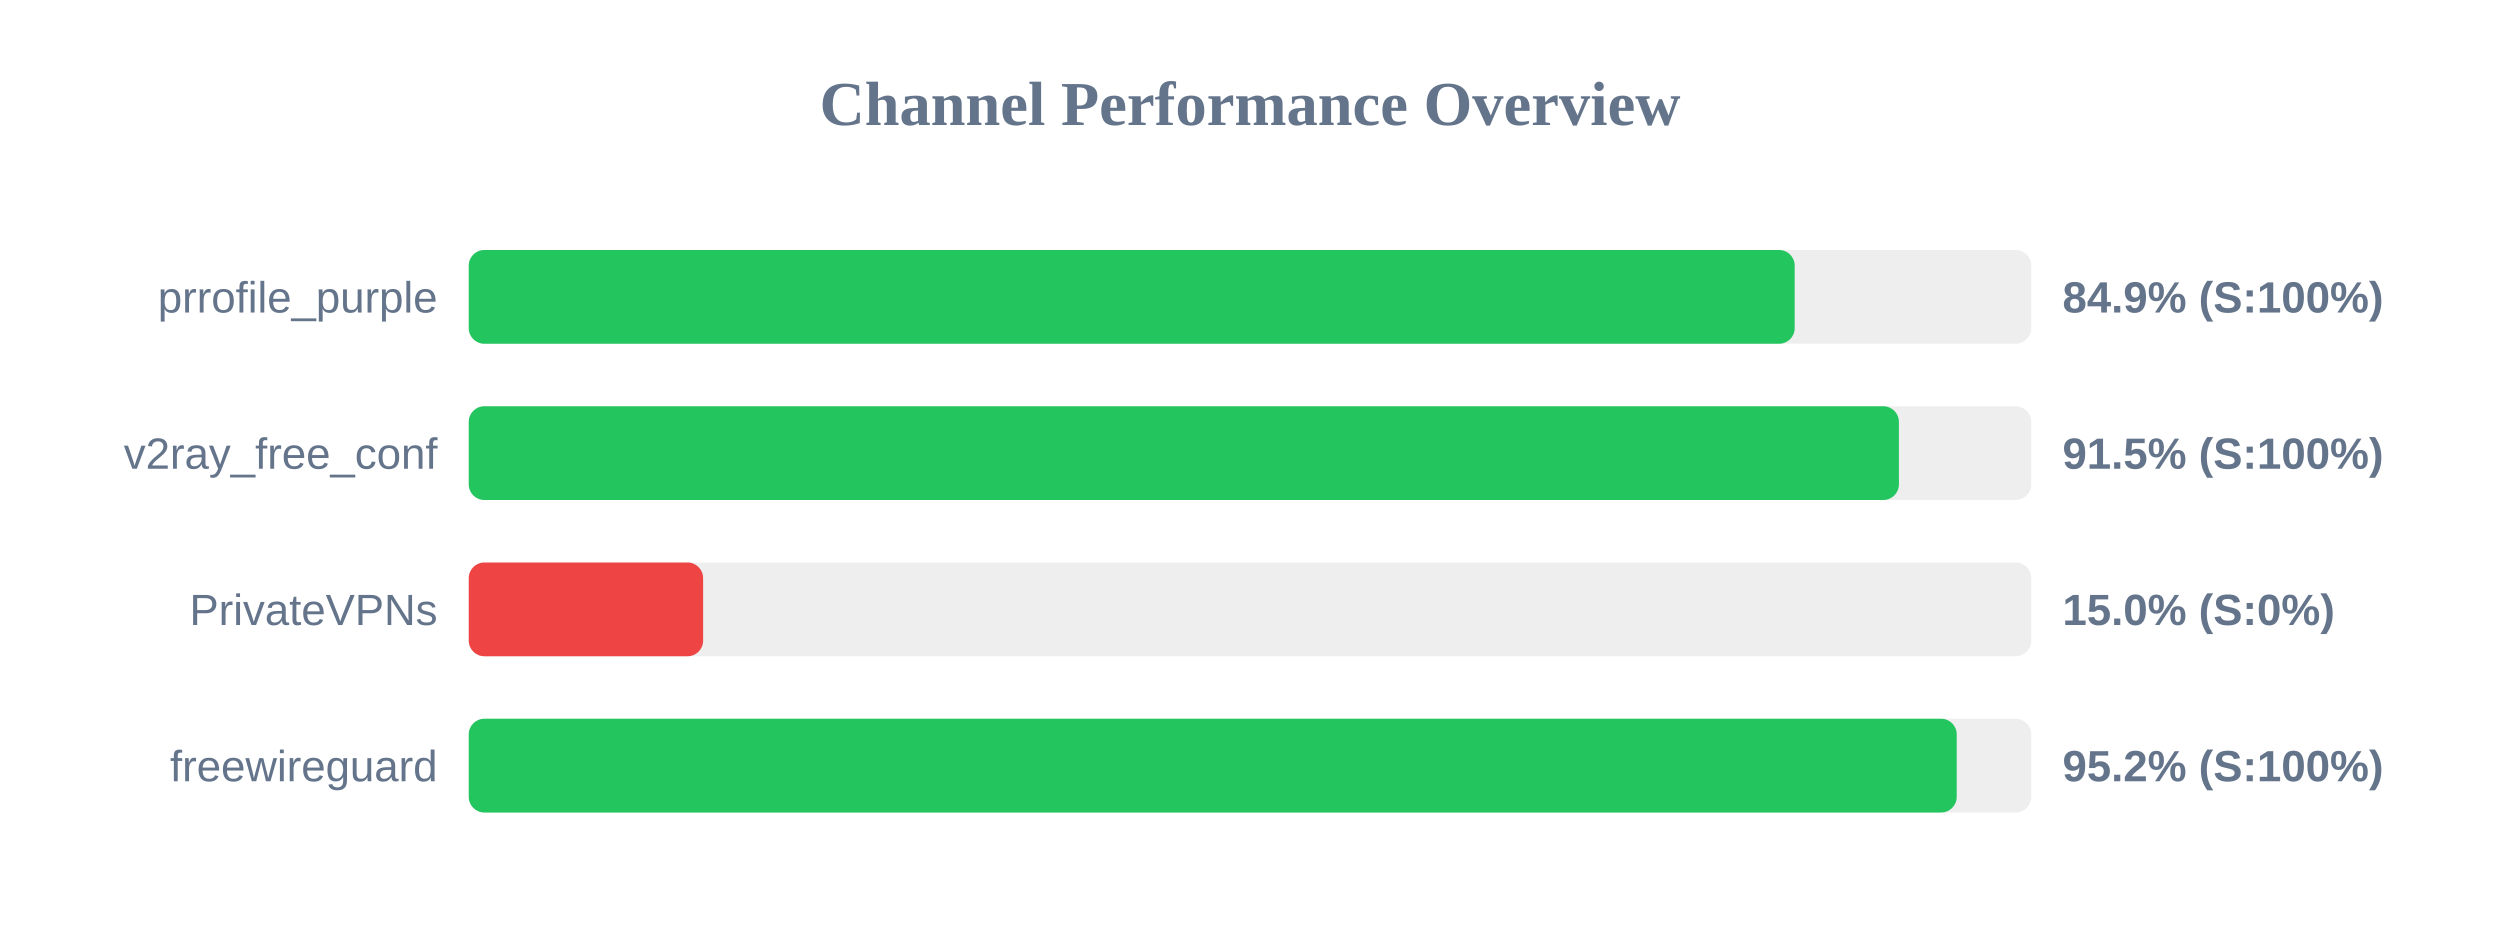
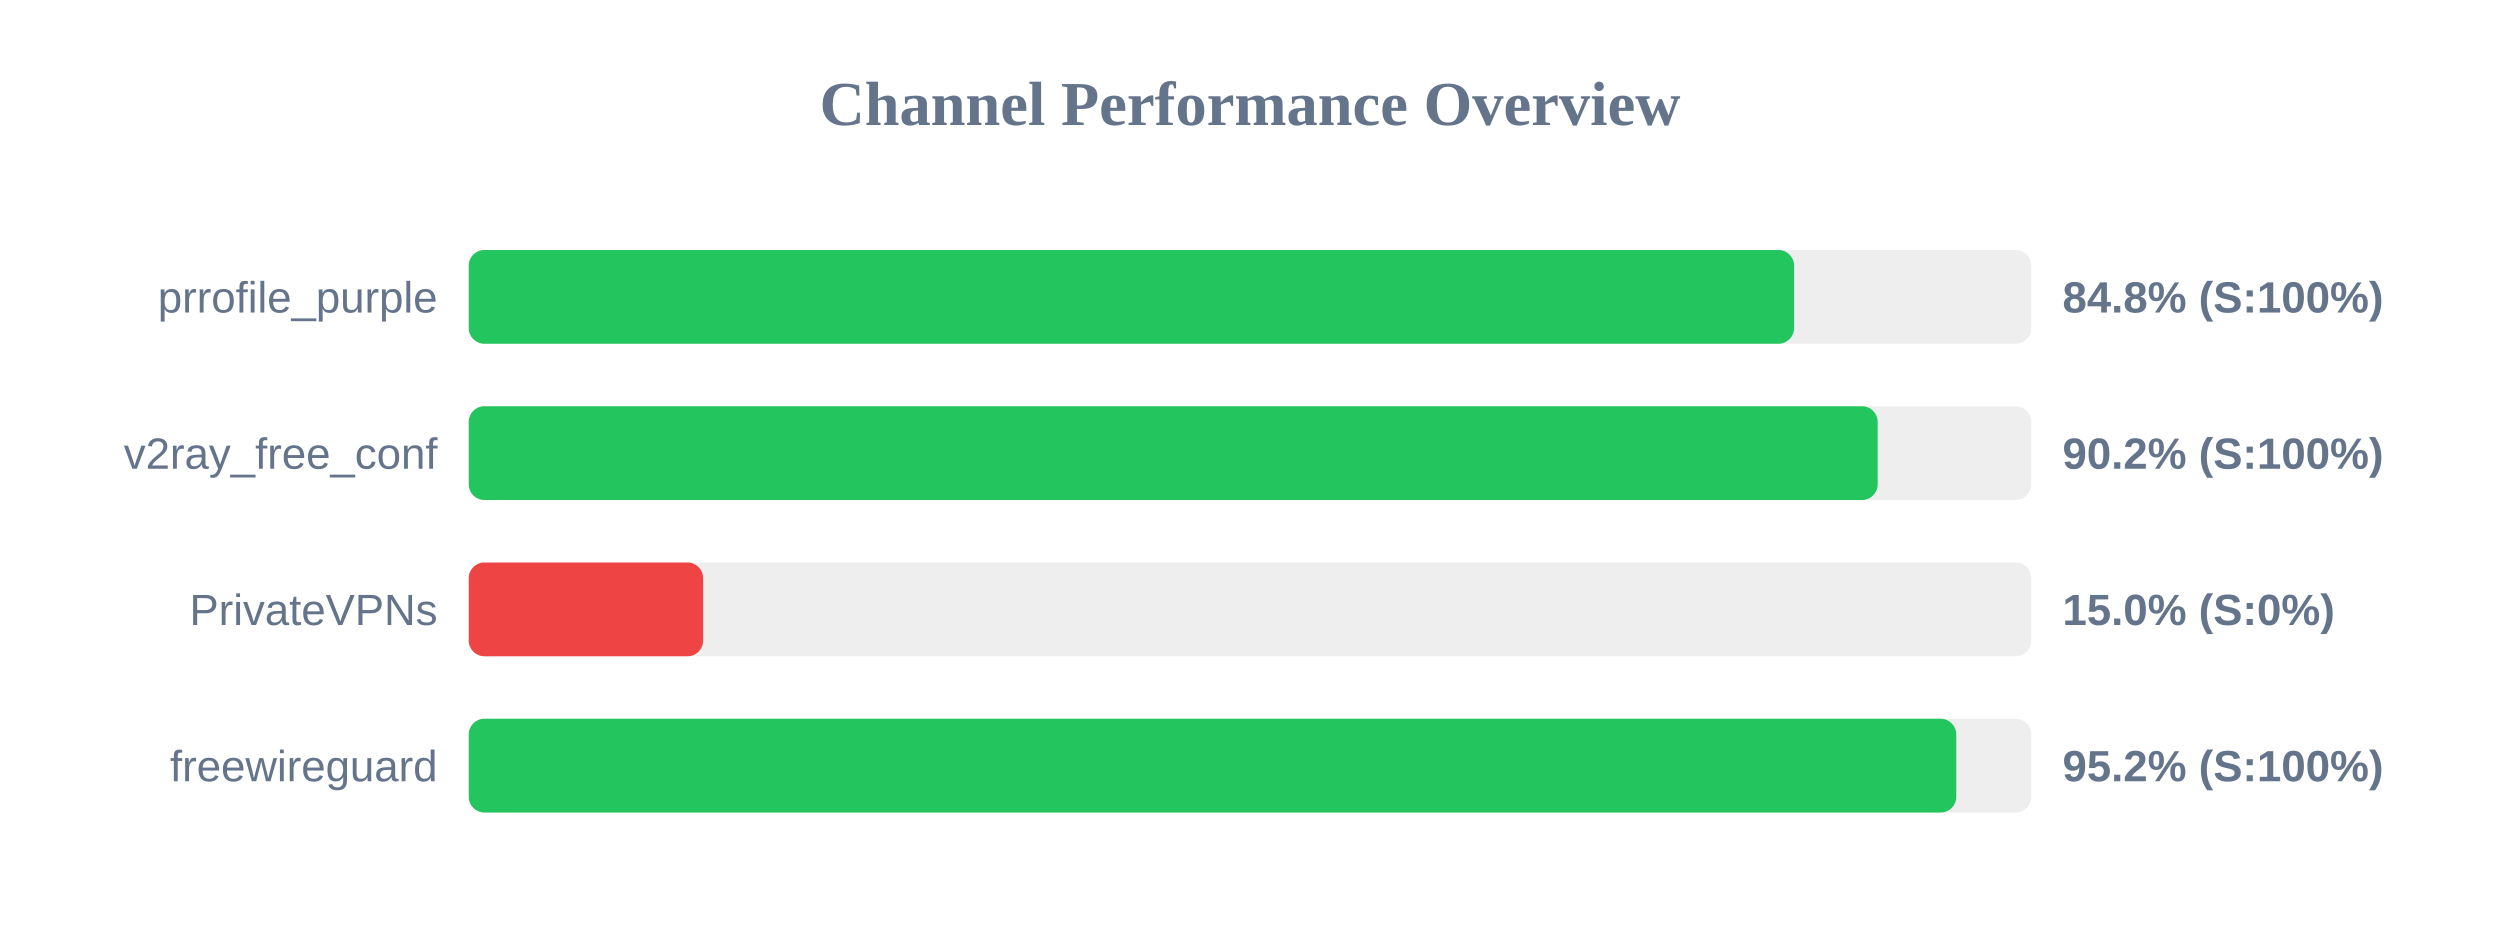
<svg xmlns="http://www.w3.org/2000/svg" width="800" height="300" version="1.1">
  <style>
        .row { font: 14px Arial; fill: #64748b; }
        .score { font: bold 14px Arial; fill: #64748b; }
    </style>
  <text x="400" y="40" text-anchor="middle" font-size="20px" font-weight="bold" fill="#64748b">Channel Performance Overview</text>
  <rect x="150" y="80" width="500" height="30" fill="#eee" rx="5" />
-   <rect x="150" y="80" width="424.3" height="30" fill="#22c55e" rx="5" />
+   <rect x="150" y="80" width="424.1" height="30" fill="#22c55e" rx="5" />
  <text x="140" y="100" text-anchor="end" class="row">prrofile_purple</text>
-   <text x="660" y="100" text-anchor="start" class="score">84.9% (S:100%)</text>
+   <text x="660" y="100" text-anchor="start" class="score">84.8% (S:100%)</text>
  <rect x="150" y="130" width="500" height="30" fill="#eee" rx="5" />
-   <rect x="150" y="130" width="457.65" height="30" fill="#22c55e" rx="5" />
+   <rect x="150" y="130" width="450.85" height="30" fill="#22c55e" rx="5" />
  <text x="140" y="150" text-anchor="end" class="row">v2ray_free_conf</text>
-   <text x="660" y="150" text-anchor="start" class="score">91.5% (S:100%)</text>
+   <text x="660" y="150" text-anchor="start" class="score">90.2% (S:100%)</text>
  <rect x="150" y="180" width="500" height="30" fill="#eee" rx="5" />
  <rect x="150" y="180" width="75.0" height="30" fill="#ef4444" rx="5" />
  <text x="140" y="200" text-anchor="end" class="row">PrivateVPNs</text>
  <text x="660" y="200" text-anchor="start" class="score">15.0% (S:0%)</text>
  <rect x="150" y="230" width="500" height="30" fill="#eee" rx="5" />
-   <rect x="150" y="230" width="476.15" height="30" fill="#22c55e" rx="5" />
+   <rect x="150" y="230" width="476.0" height="30" fill="#22c55e" rx="5" />
  <text x="140" y="250" text-anchor="end" class="row">freewireguard</text>
  <text x="660" y="250" text-anchor="start" class="score">95.2% (S:100%)</text>
</svg>
